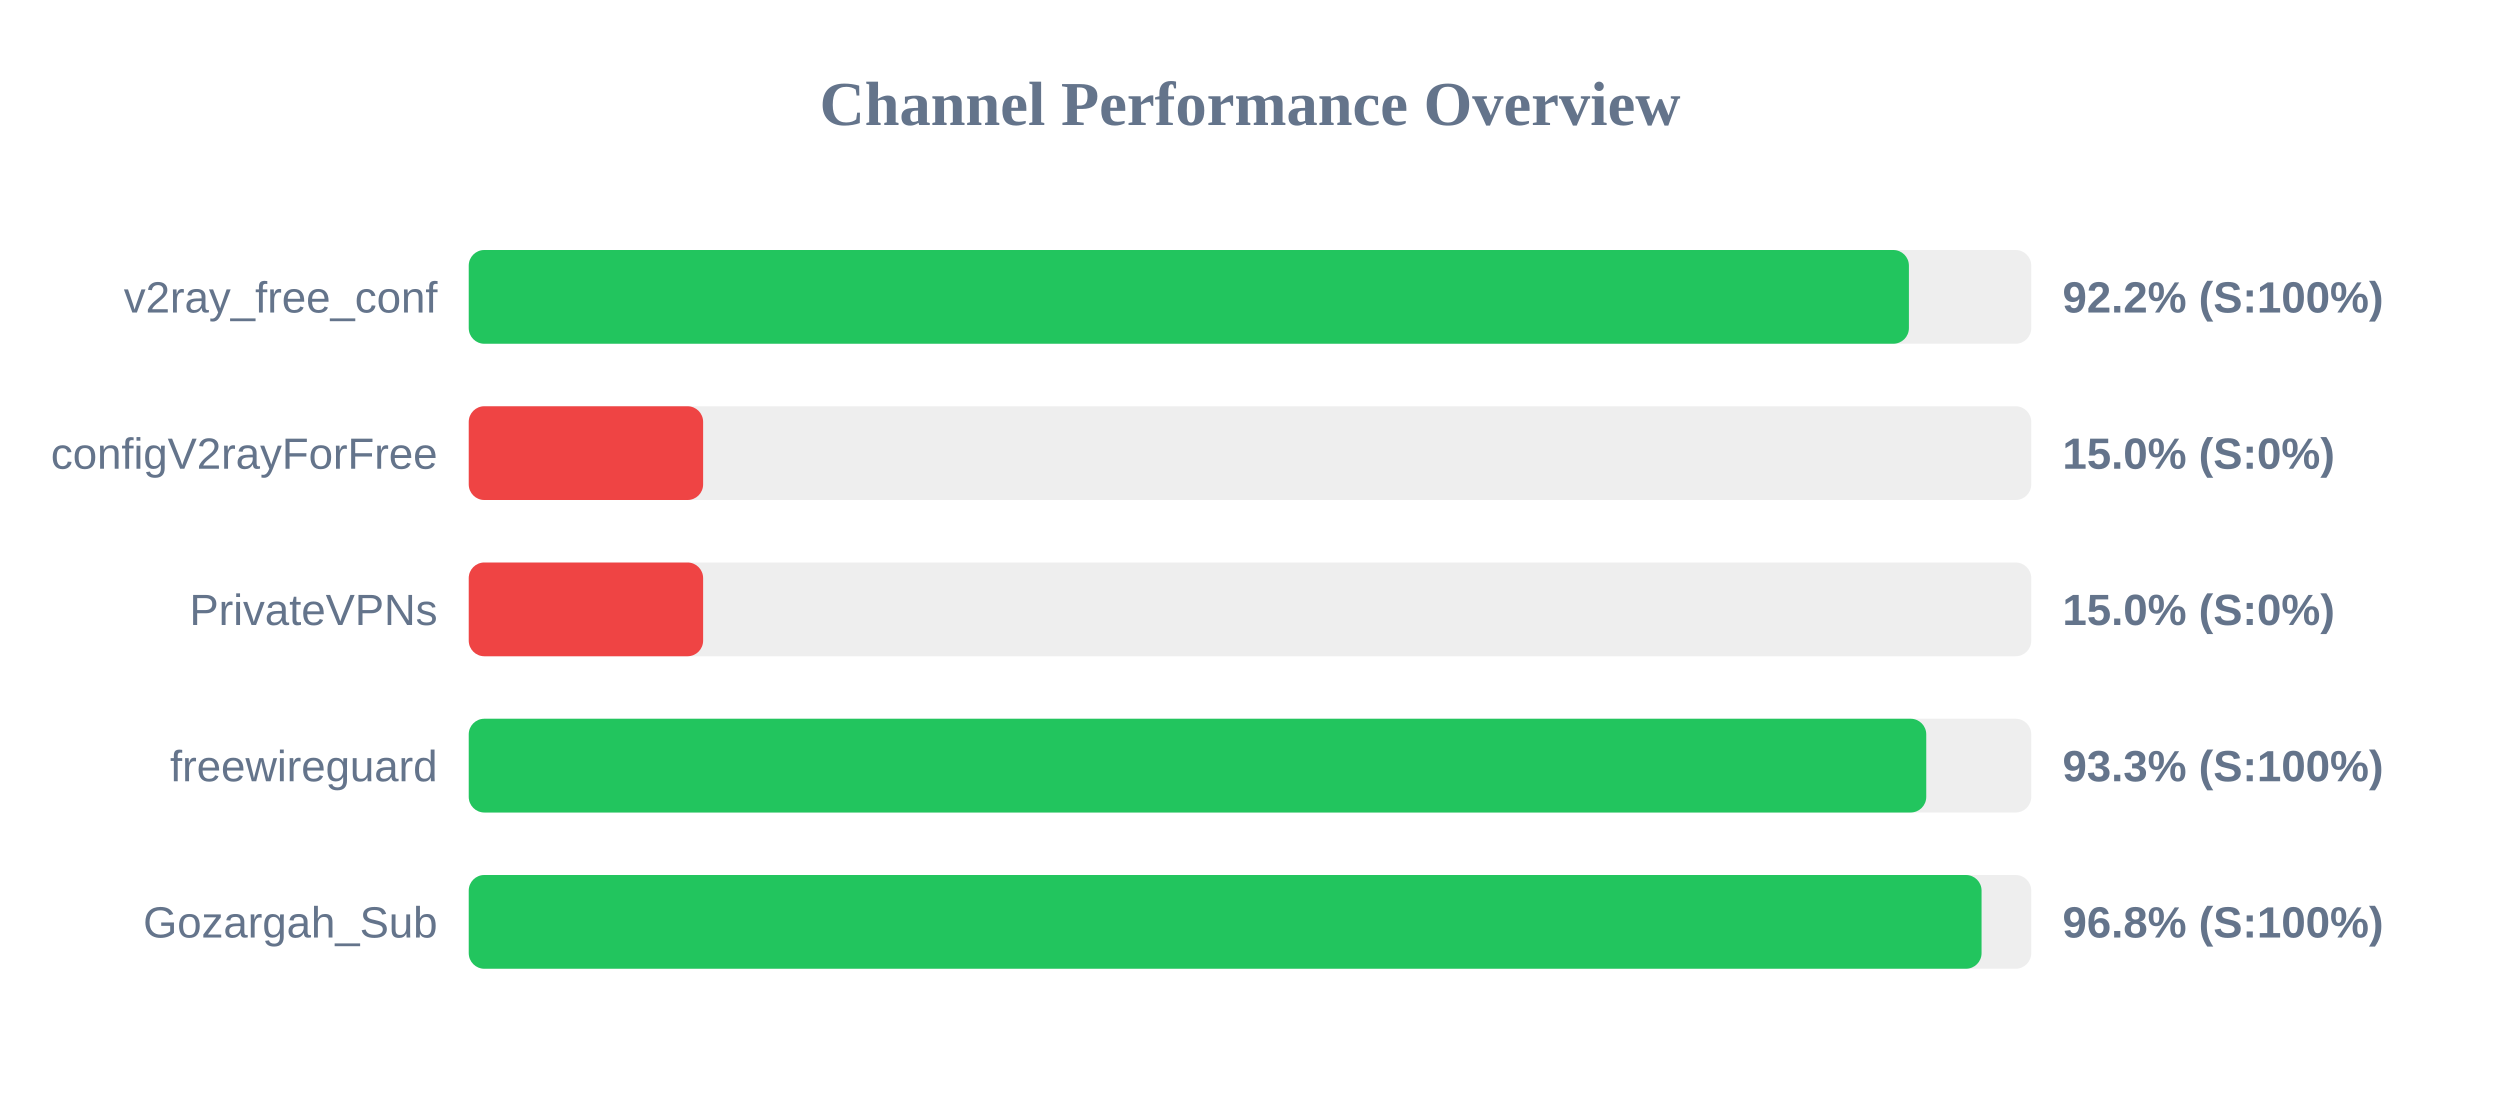
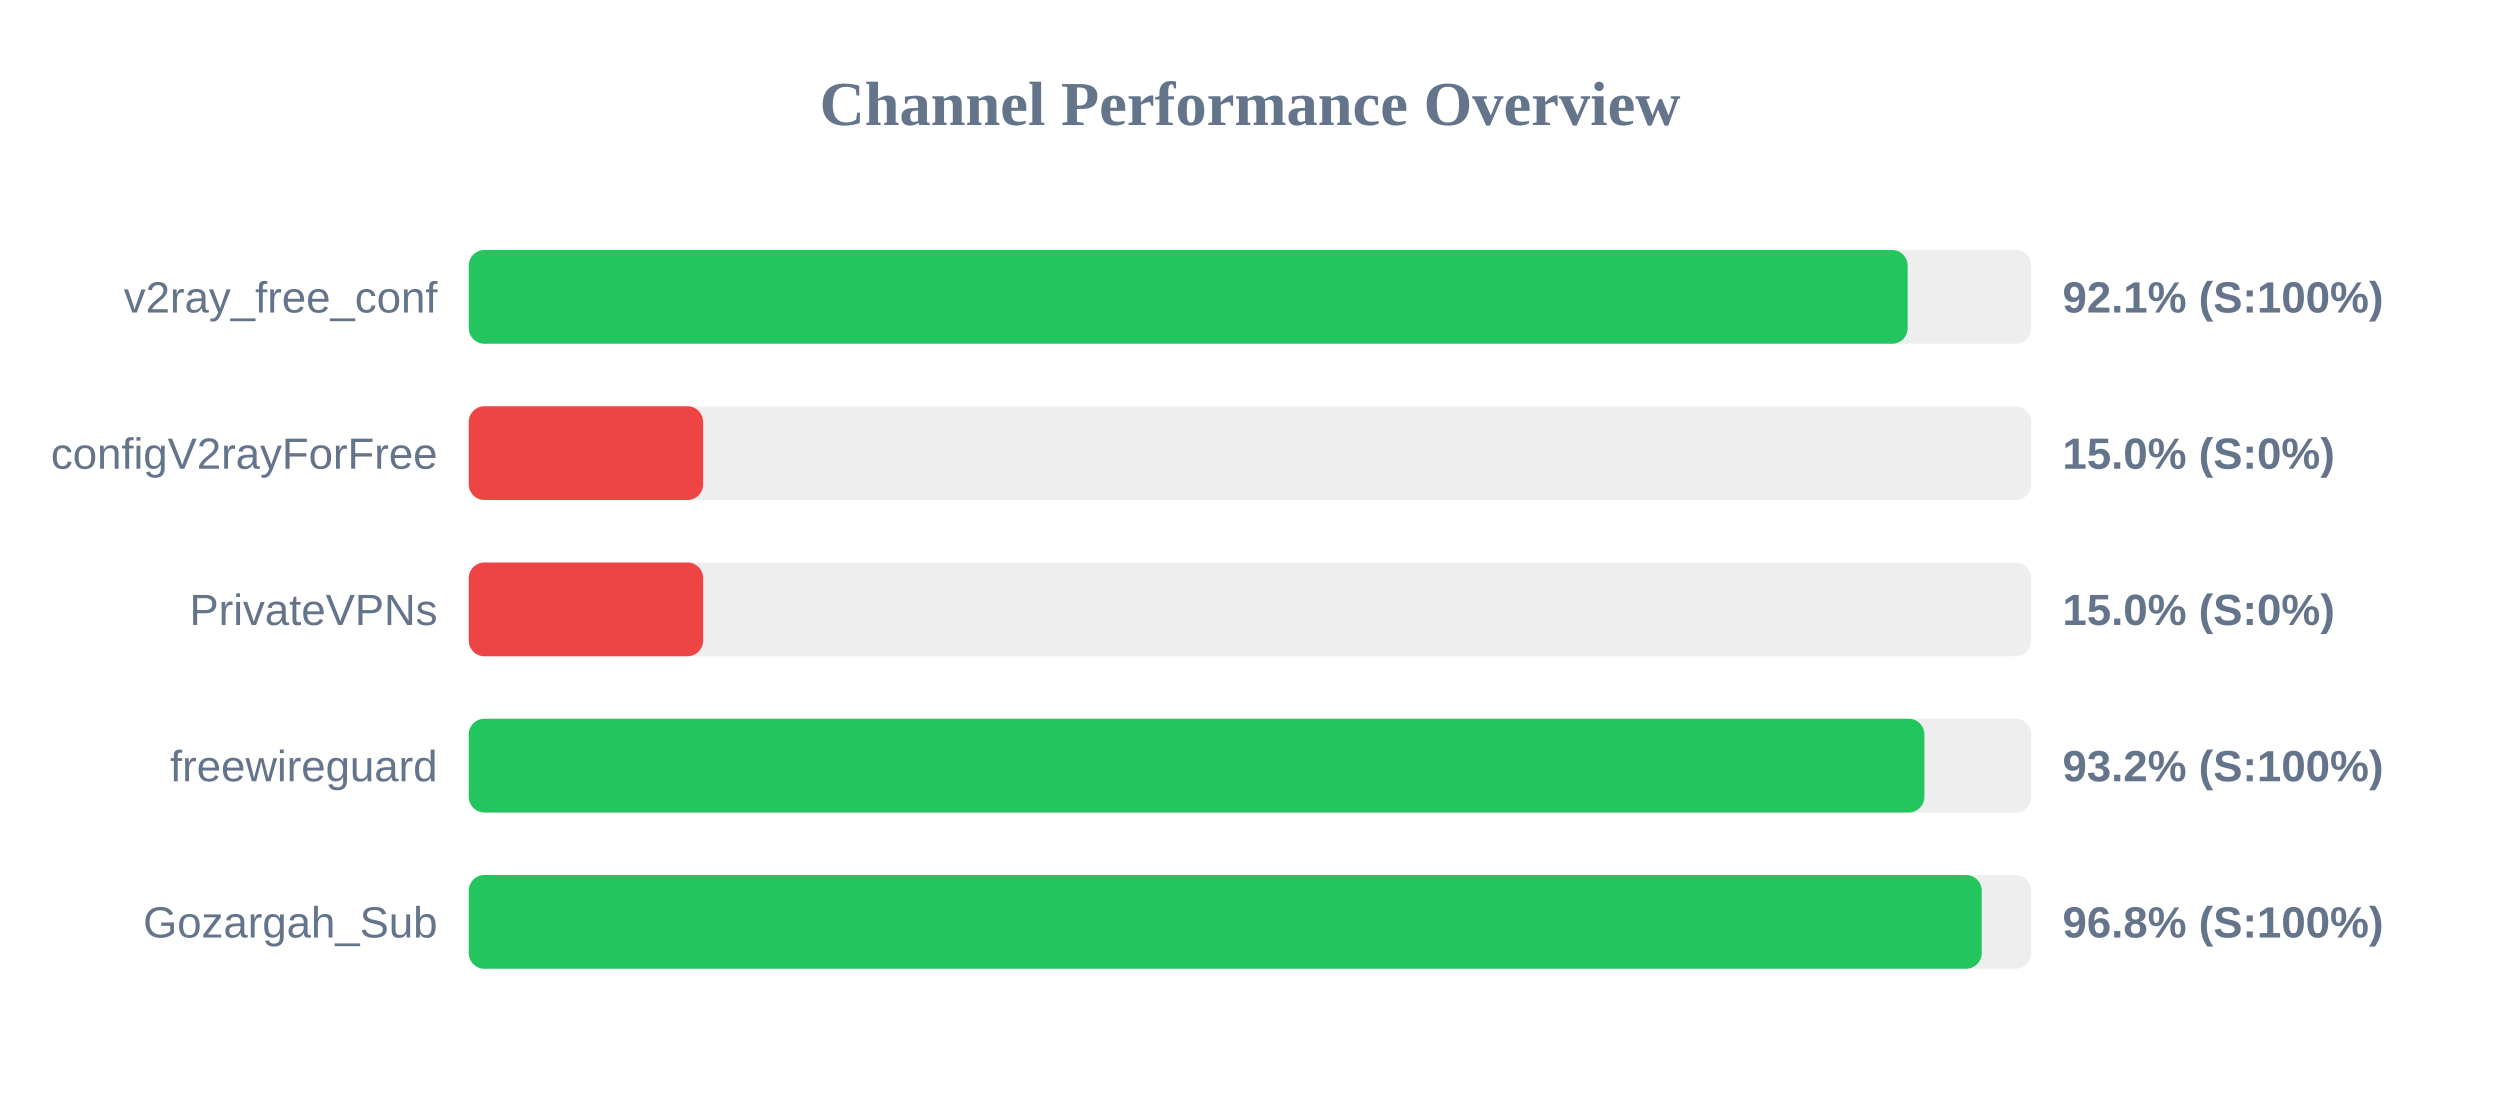
<svg xmlns="http://www.w3.org/2000/svg" width="800" height="350" version="1.1">
  <style>
        .row { font: 14px Arial; fill: #64748b; }
        .score { font: bold 14px Arial; fill: #64748b; }
    </style>
  <text x="400" y="40" text-anchor="middle" font-size="20px" font-weight="bold" fill="#64748b">Channel Performance Overview</text>
  <rect x="150" y="80" width="500" height="30" fill="#eee" rx="5" />
-   <rect x="150" y="80" width="460.85" height="30" fill="#22c55e" rx="5" />
+   <rect x="150" y="80" width="460.45" height="30" fill="#22c55e" rx="5" />
  <text x="140" y="100" text-anchor="end" class="row">v2ray_free_conf</text>
-   <text x="660" y="100" text-anchor="start" class="score">92.2% (S:100%)</text>
+   <text x="660" y="100" text-anchor="start" class="score">92.1% (S:100%)</text>
  <rect x="150" y="130" width="500" height="30" fill="#eee" rx="5" />
  <rect x="150" y="130" width="75.0" height="30" fill="#ef4444" rx="5" />
  <text x="140" y="150" text-anchor="end" class="row">configV2rayForFree</text>
  <text x="660" y="150" text-anchor="start" class="score">15.0% (S:0%)</text>
  <rect x="150" y="180" width="500" height="30" fill="#eee" rx="5" />
  <rect x="150" y="180" width="75.0" height="30" fill="#ef4444" rx="5" />
  <text x="140" y="200" text-anchor="end" class="row">PrivateVPNs</text>
  <text x="660" y="200" text-anchor="start" class="score">15.0% (S:0%)</text>
  <rect x="150" y="230" width="500" height="30" fill="#eee" rx="5" />
-   <rect x="150" y="230" width="466.4" height="30" fill="#22c55e" rx="5" />
+   <rect x="150" y="230" width="465.8" height="30" fill="#22c55e" rx="5" />
  <text x="140" y="250" text-anchor="end" class="row">freewireguard</text>
-   <text x="660" y="250" text-anchor="start" class="score">93.3% (S:100%)</text>
+   <text x="660" y="250" text-anchor="start" class="score">93.2% (S:100%)</text>
  <rect x="150" y="280" width="500" height="30" fill="#eee" rx="5" />
-   <rect x="150" y="280" width="484.1" height="30" fill="#22c55e" rx="5" />
+   <rect x="150" y="280" width="484.15" height="30" fill="#22c55e" rx="5" />
  <text x="140" y="300" text-anchor="end" class="row">Gozargah_Sub</text>
  <text x="660" y="300" text-anchor="start" class="score">96.8% (S:100%)</text>
</svg>
